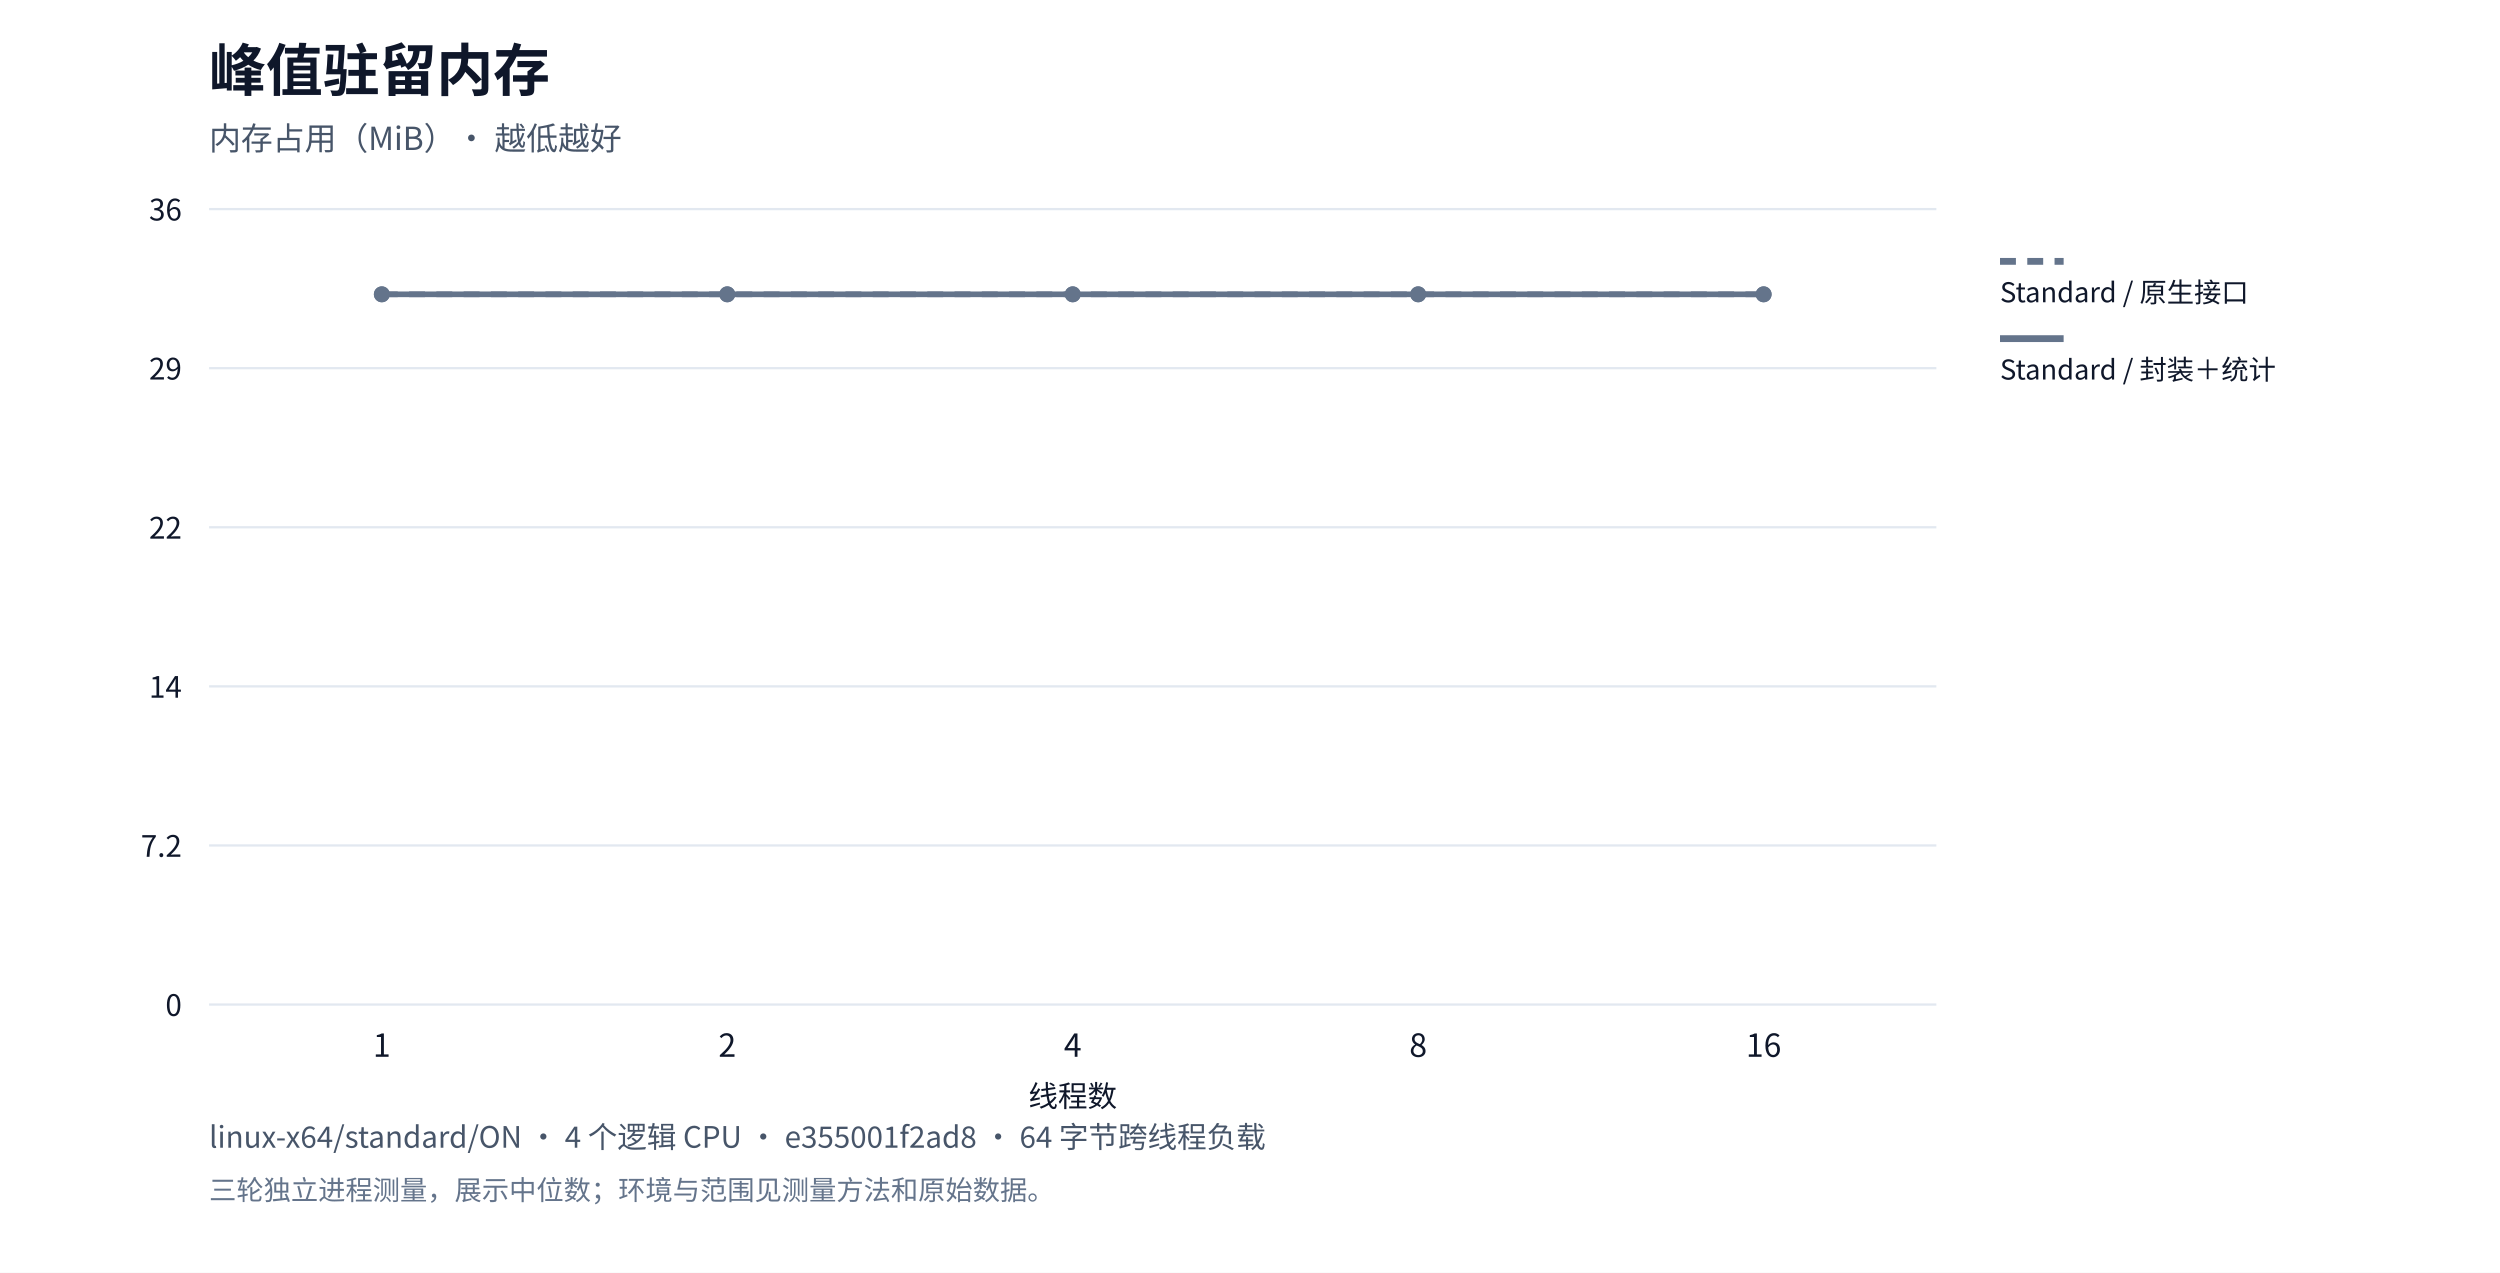
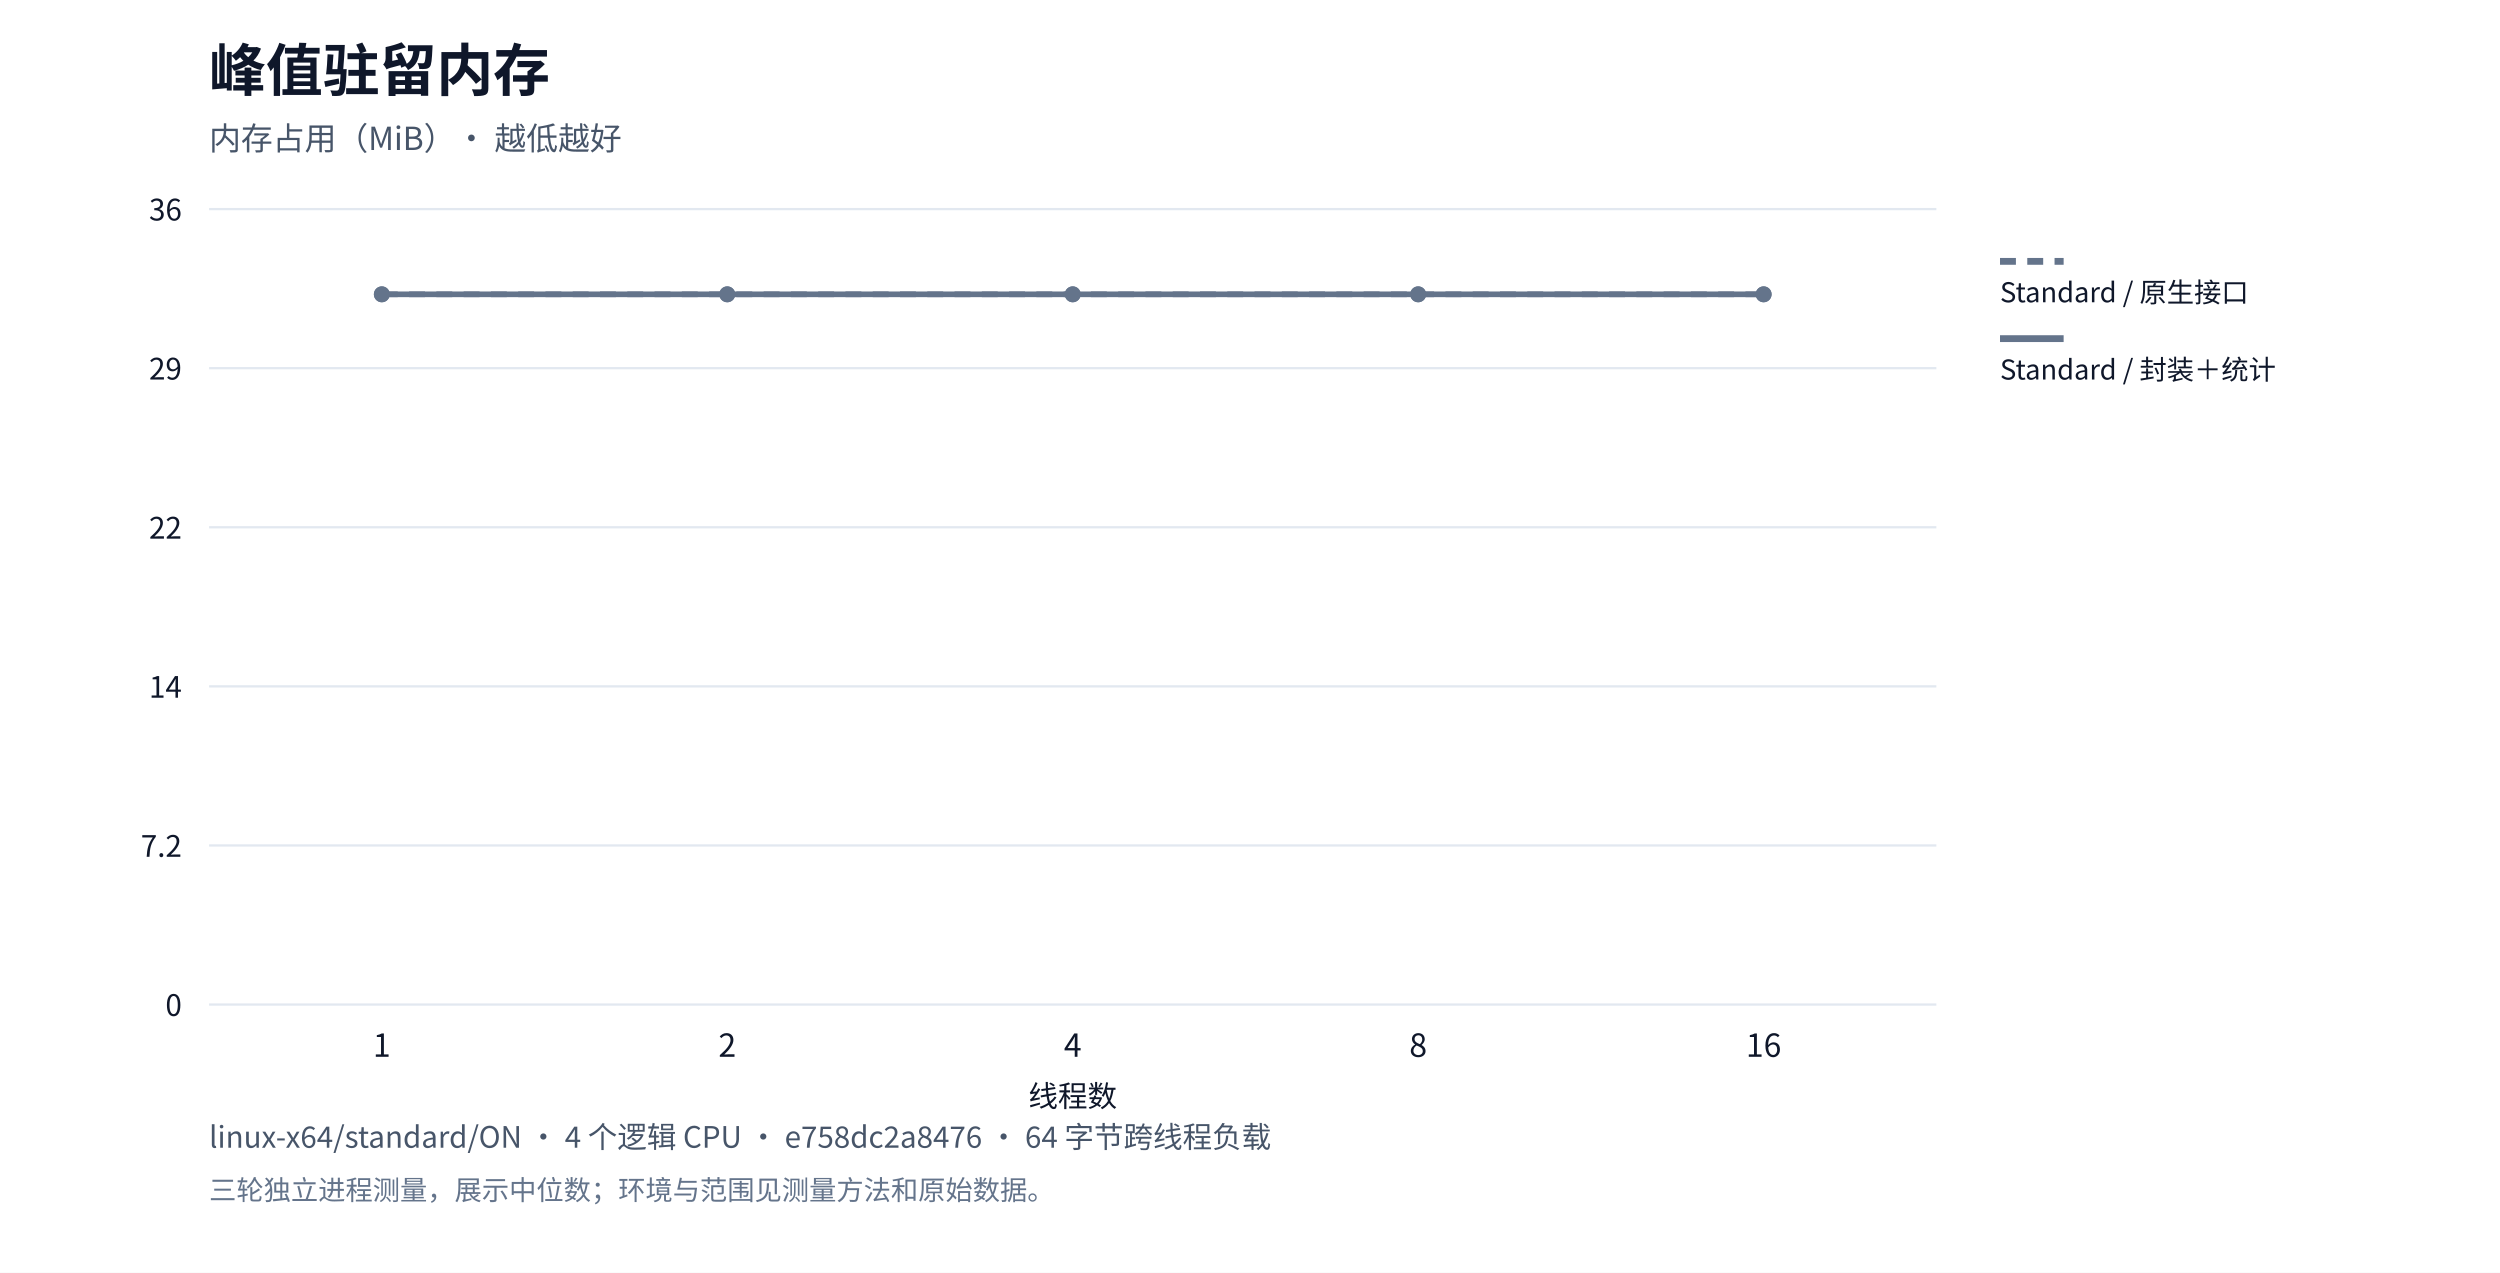
<svg xmlns="http://www.w3.org/2000/svg" xml:lang="zh-CN" viewBox="0 0 1100 560" role="img">
  <rect width="1100" height="560" fill="#ffffff" />
  <g font-family="system-ui,Segoe UI,Microsoft YaHei,PingFang SC,Noto Sans CJK SC,sans-serif" fill="#0f172a">
    <text x="92" y="40" font-size="25" font-weight="650">峰值驻留内存</text>
    <text x="92" y="66" font-size="14" fill="#475569">内存占用（MiB）· 越低越好</text>
    <path d="M92,442.0h760" stroke="#e2e8f0" />
    <text x="80" y="447.0" text-anchor="end" font-size="13">0</text>
    <path d="M92,372.0h760" stroke="#e2e8f0" />
    <text x="80" y="377.0" text-anchor="end" font-size="13">7.2</text>
    <path d="M92,302.0h760" stroke="#e2e8f0" />
    <text x="80" y="307.0" text-anchor="end" font-size="13">14</text>
    <path d="M92,232.0h760" stroke="#e2e8f0" />
    <text x="80" y="237.0" text-anchor="end" font-size="13">22</text>
    <path d="M92,162.0h760" stroke="#e2e8f0" />
    <text x="80" y="167.0" text-anchor="end" font-size="13">29</text>
    <path d="M92,92.0h760" stroke="#e2e8f0" />
    <text x="80" y="97.0" text-anchor="end" font-size="13">36</text>
    <text x="168.0" y="465" text-anchor="middle" font-size="14">1</text>
    <text x="320.0" y="465" text-anchor="middle" font-size="14">2</text>
    <text x="472.0" y="465" text-anchor="middle" font-size="14">4</text>
    <text x="624.0" y="465" text-anchor="middle" font-size="14">8</text>
    <text x="776.0" y="465" text-anchor="middle" font-size="14">16</text>
    <circle cx="168.0" cy="129.5" r="3.5" fill="#64748b" />
    <circle cx="320.0" cy="129.5" r="3.5" fill="#64748b" />
    <circle cx="472.0" cy="129.5" r="3.5" fill="#64748b" />
    <circle cx="624.0" cy="129.5" r="3.5" fill="#64748b" />
    <circle cx="776.0" cy="129.5" r="3.5" fill="#64748b" />
    <polyline points="168.0,129.5 320.0,129.5 472.0,129.5 624.0,129.5 776.0,129.5" fill="none" stroke="#64748b" stroke-width="2.5" stroke-dasharray="7 5" />
    <path d="M880,115h28" stroke="#64748b" stroke-width="3" stroke-dasharray="7 5" />
    <text x="880" y="133" font-size="12">Standard / 原生接口</text>
    <circle cx="168.0" cy="129.5" r="3.5" fill="#64748b" />
    <circle cx="320.0" cy="129.5" r="3.5" fill="#64748b" />
    <circle cx="472.0" cy="129.5" r="3.5" fill="#64748b" />
    <circle cx="624.0" cy="129.5" r="3.5" fill="#64748b" />
    <circle cx="776.0" cy="129.5" r="3.5" fill="#64748b" />
    <polyline points="168.0,129.5 320.0,129.5 472.0,129.5 624.0,129.5 776.0,129.5" fill="none" stroke="#64748b" stroke-width="2.5" />
    <path d="M880,149h28" stroke="#64748b" stroke-width="3" />
    <text x="880" y="167" font-size="12">Standard / 封装＋统计</text>
    <text x="472" y="487" text-anchor="middle" font-size="13">线程数</text>
-     <text x="92" y="505" font-size="13" fill="#475569">linux-x64/standard/ON · 4 个逻辑 CPU · e355001f2ad8 · 64 字节跨线程负载</text>
+     <text x="92" y="505" font-size="13" fill="#475569">linux-x64/standard/ON · 4 个逻辑 CPU · e758dc2a8476 · 64 字节跨线程负载</text>
    <text x="92" y="528" font-size="12" fill="#64748b">三轮独立进程测量，展示中位数；环境与范围见测量方法和原始数据。</text>
  </g>
</svg>
